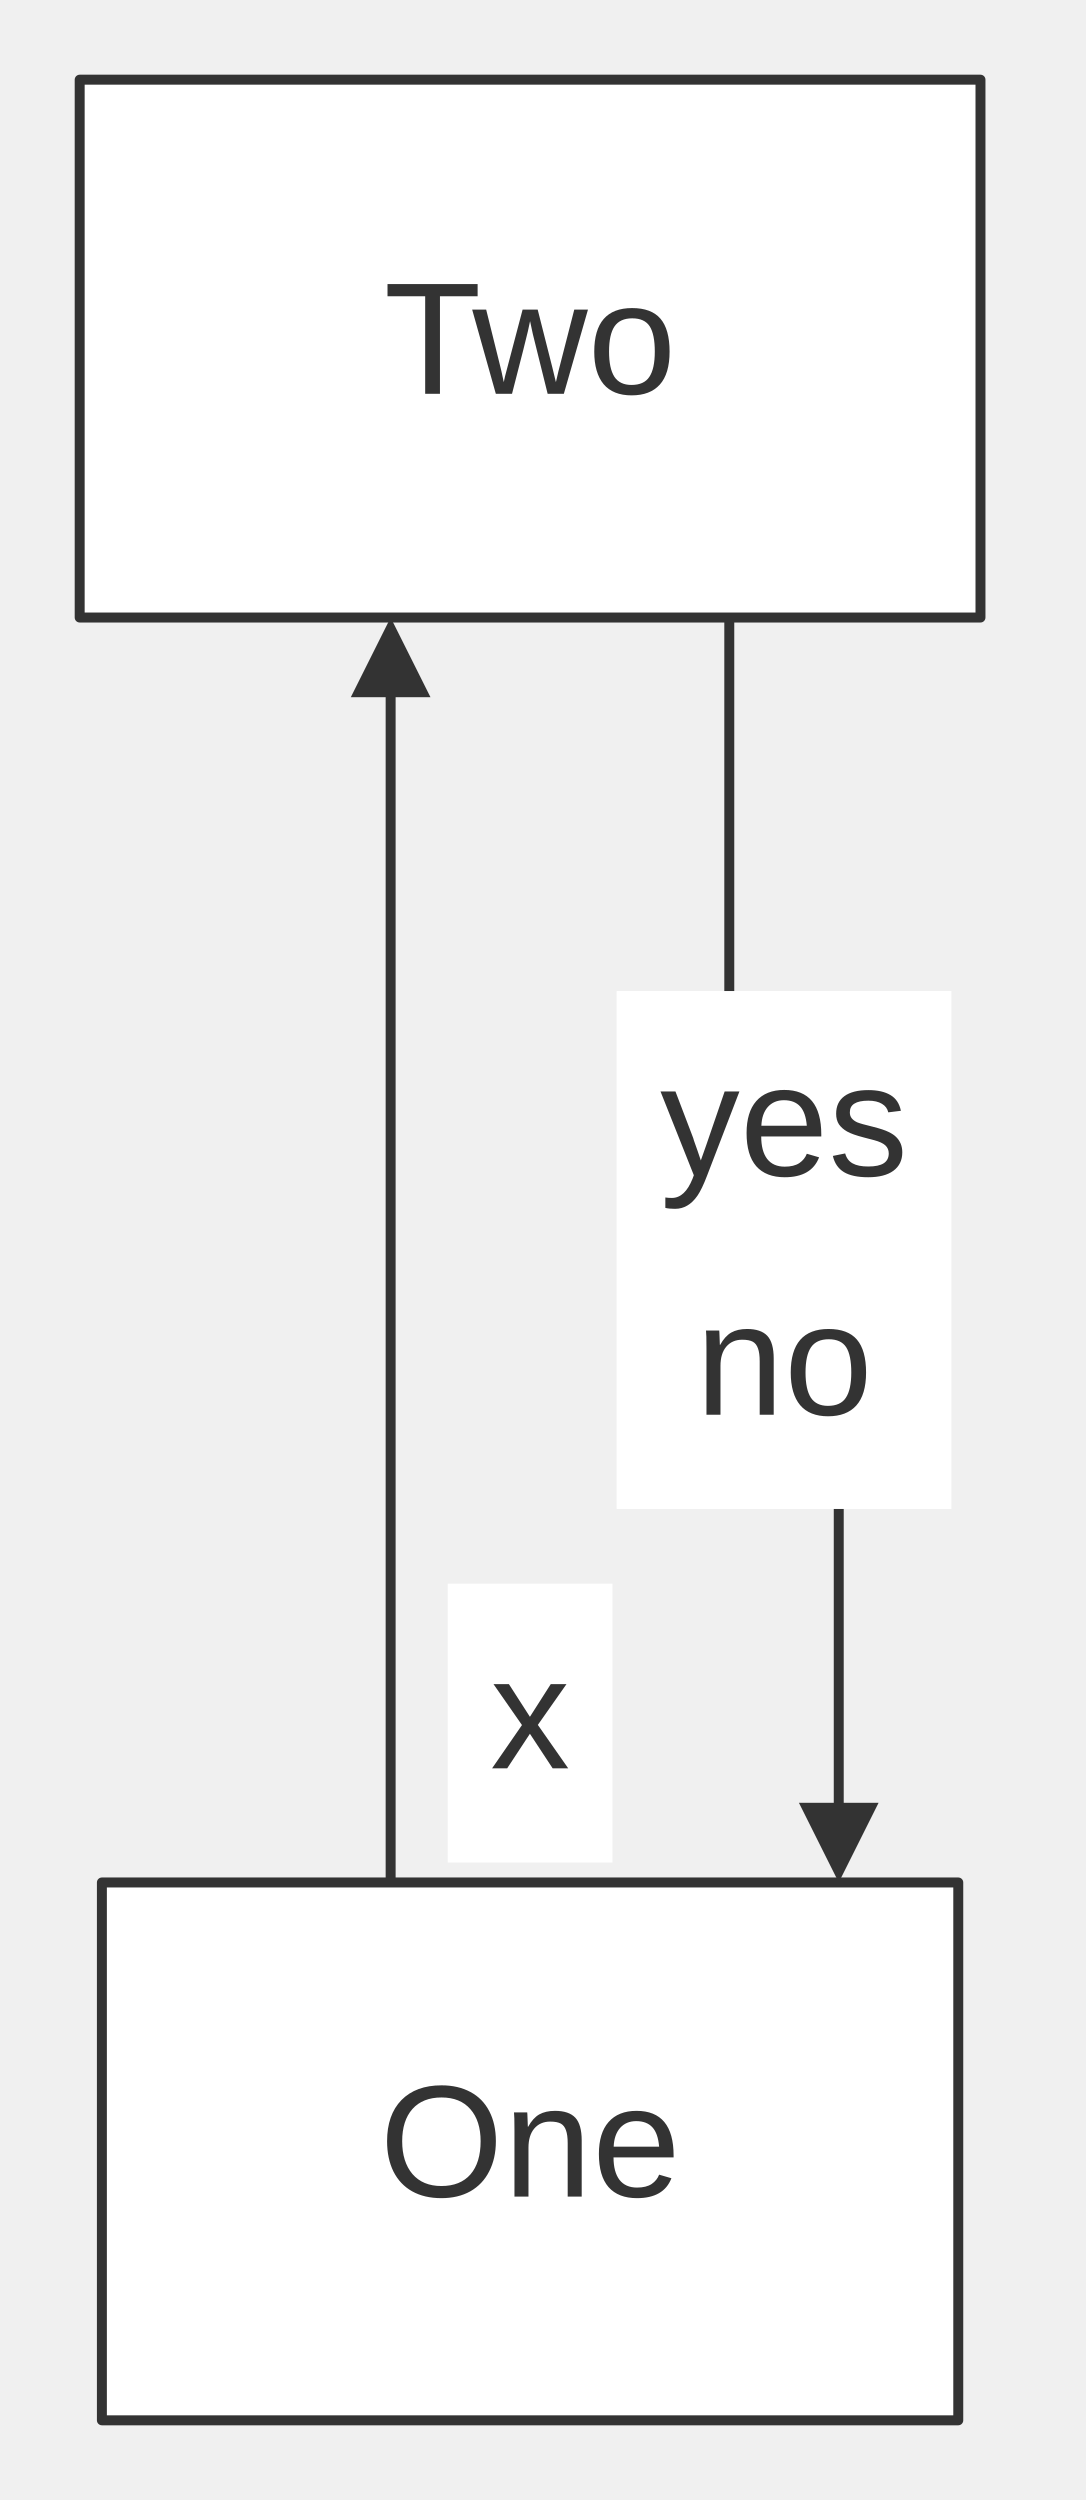
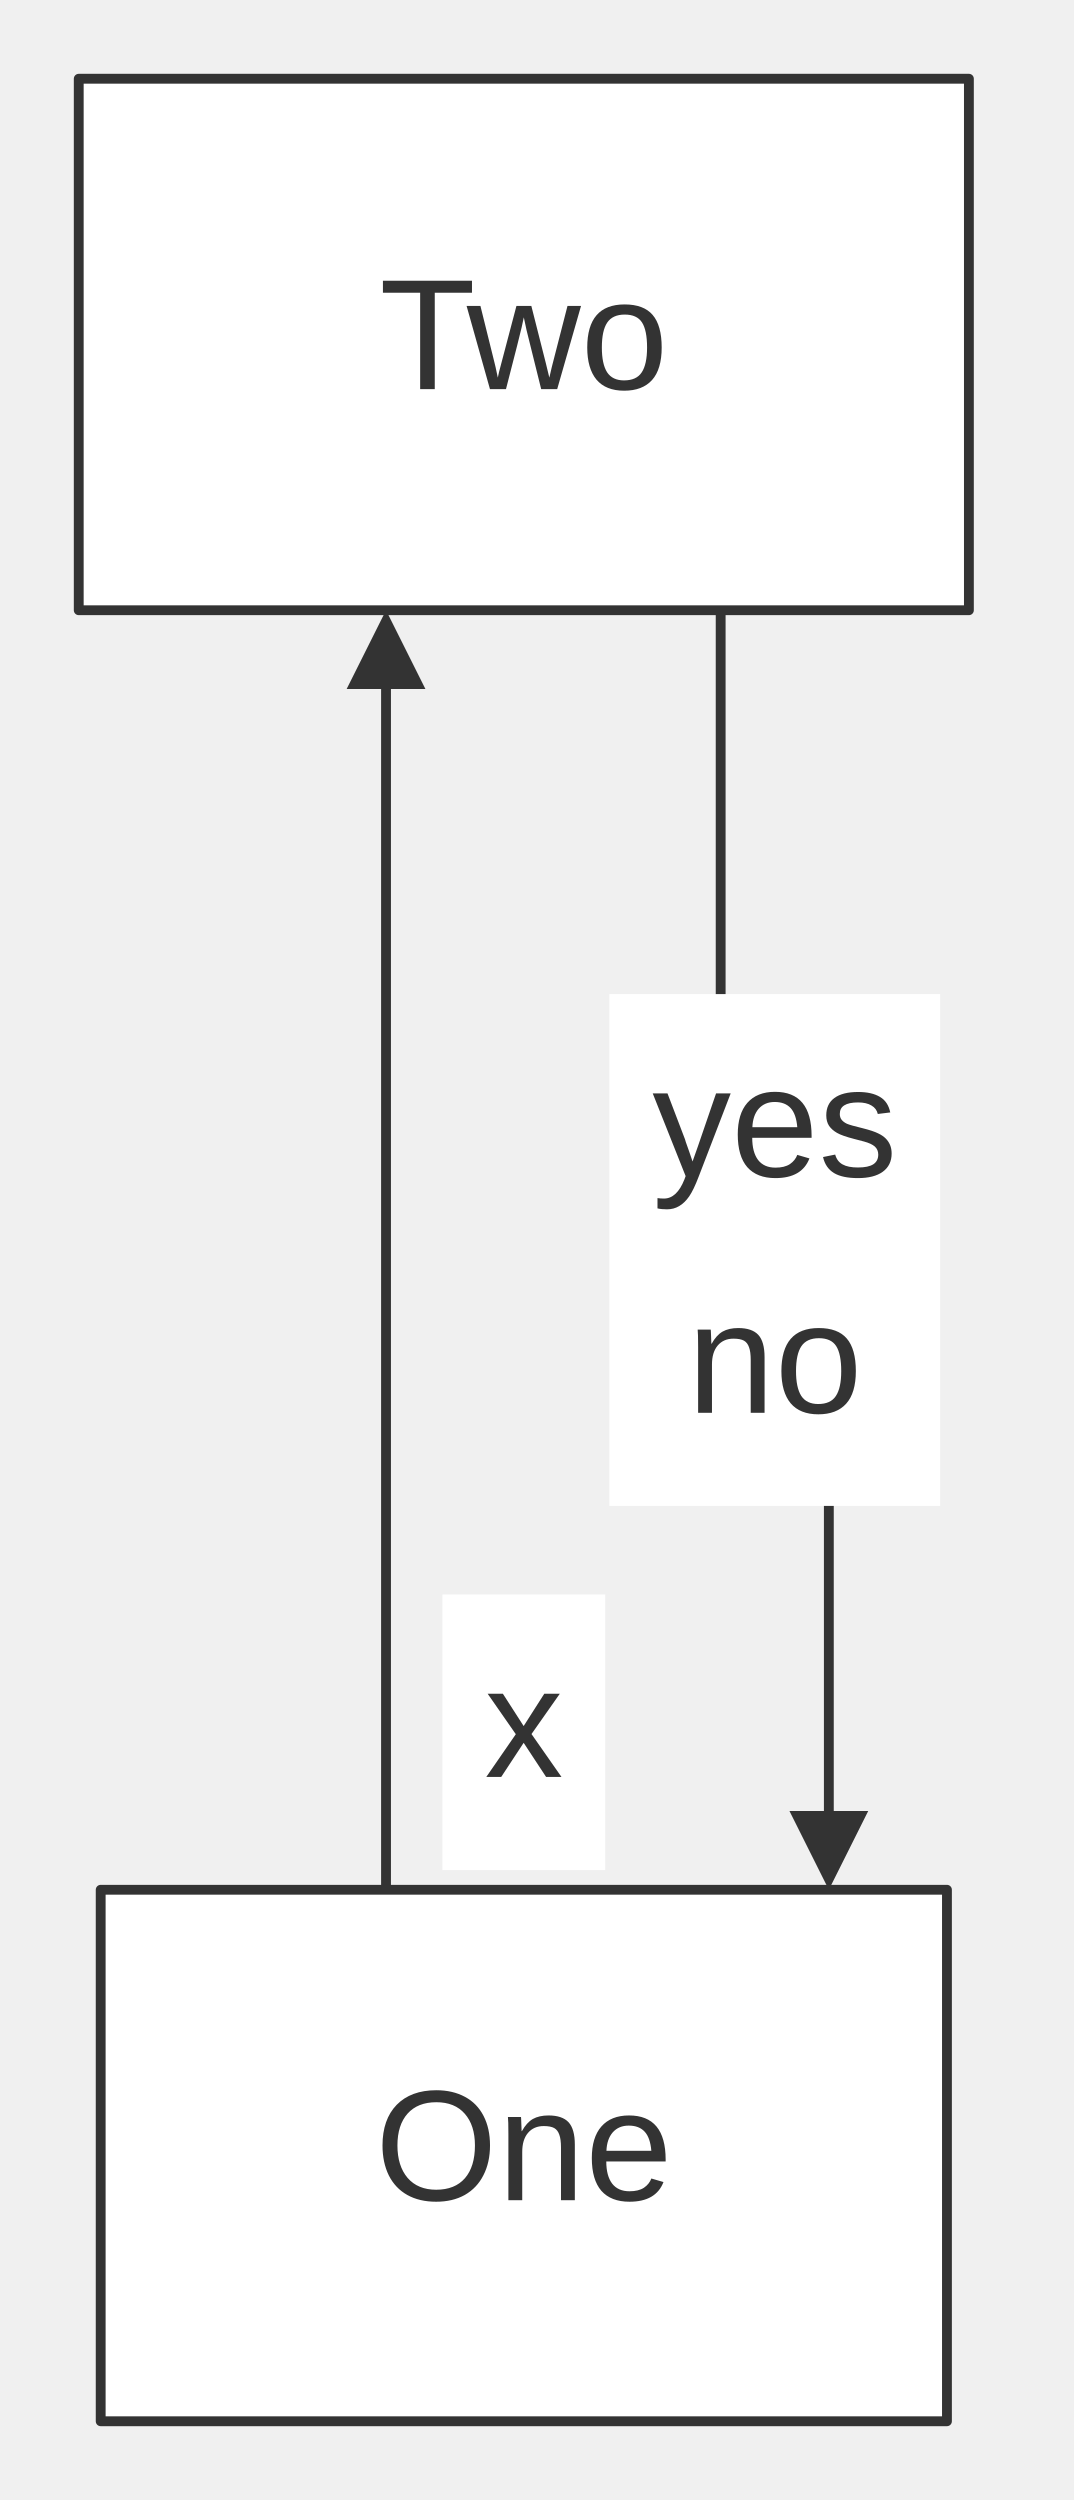
- <svg xmlns="http://www.w3.org/2000/svg" width="100%" viewBox="0 0 109.02 251.00" style="max-width: 109.02px; background-color: transparent;" font-family="&quot;trebuchet ms&quot;, verdana, arial, sans-serif" font-size="16.00">
+ <svg xmlns="http://www.w3.org/2000/svg" width="100%" viewBox="0 0 109.02 254.00" style="max-width: 109.02px; background-color: transparent;" font-family="&quot;trebuchet ms&quot;, verdana, arial, sans-serif" font-size="16.00">
  <defs>
    <marker id="arrowhead" viewBox="0 0 10.00 10.00" refX="5.00" refY="5.00" markerWidth="8.00" markerHeight="8.00" orient="auto-start-reverse" markerUnits="userSpaceOnUse">
      <path d="M 0 0 L 10.00 5.00 L 0 10.00 z" fill="#333" />
    </marker>
  </defs>
  <g transform="translate(0.00,0.00)">
    <g class="edgePaths">
-       <path d="M39.22,189.00 L39.22,66.00" stroke="#333" stroke-width="1.00" fill="none" stroke-linecap="round" stroke-linejoin="round" marker-end="url(#arrowhead)" />
-       <path d="M73.22,62.00 L73.22,125.50 L84.21,125.50 L84.21,185.00" stroke="#333" stroke-width="1.00" fill="none" stroke-linecap="round" stroke-linejoin="round" marker-end="url(#arrowhead)" />
+       <path d="M39.22,192.00 L39.22,66.00" stroke="#333" stroke-width="1.00" fill="none" stroke-linecap="round" stroke-linejoin="round" marker-end="url(#arrowhead)" />
+       <path d="M73.22,62.00 L73.22,127.00 L84.21,127.00 L84.21,188.00" stroke="#333" stroke-width="1.00" fill="none" stroke-linecap="round" stroke-linejoin="round" marker-end="url(#arrowhead)" />
    </g>
    <g class="nodes">
-       <rect x="10.23" y="189.00" width="85.98" height="54.00" fill="white" stroke="#333" stroke-width="1.00" stroke-linejoin="round" />
-       <text x="53.22" y="216.00" text-anchor="middle" dominant-baseline="middle" fill="#333">One</text>
+       <rect x="10.23" y="192.00" width="85.98" height="54.00" fill="white" stroke="#333" stroke-width="1.00" stroke-linejoin="round" />
+       <text x="53.22" y="219.00" text-anchor="middle" dominant-baseline="middle" fill="#333">One</text>
      <rect x="8.00" y="8.00" width="90.44" height="54.00" fill="white" stroke="#333" stroke-width="1.00" stroke-linejoin="round" />
      <text x="53.22" y="35.00" text-anchor="middle" dominant-baseline="middle" fill="#333">Two</text>
    </g>
    <g class="edgeLabels">
-       <rect x="44.95" y="159.00" width="16.54" height="28.00" fill="white" />
-       <text x="53.22" y="173.00" text-anchor="middle" dominant-baseline="middle" fill="#333">x</text>
-       <rect x="61.91" y="99.50" width="33.61" height="52.00" fill="white" />
-       <text x="78.72" y="113.50" text-anchor="middle" dominant-baseline="middle" fill="#333">yes</text>
-       <text x="78.72" y="137.50" text-anchor="middle" dominant-baseline="middle" fill="#333">no</text>
+       <rect x="44.95" y="162.00" width="16.54" height="28.00" fill="white" />
+       <text x="53.22" y="176.00" text-anchor="middle" dominant-baseline="middle" fill="#333">x</text>
+       <rect x="61.91" y="101.00" width="33.61" height="52.00" fill="white" />
+       <text x="78.72" y="115.00" text-anchor="middle" dominant-baseline="middle" fill="#333">yes</text>
+       <text x="78.72" y="139.00" text-anchor="middle" dominant-baseline="middle" fill="#333">no</text>
    </g>
  </g>
</svg>
